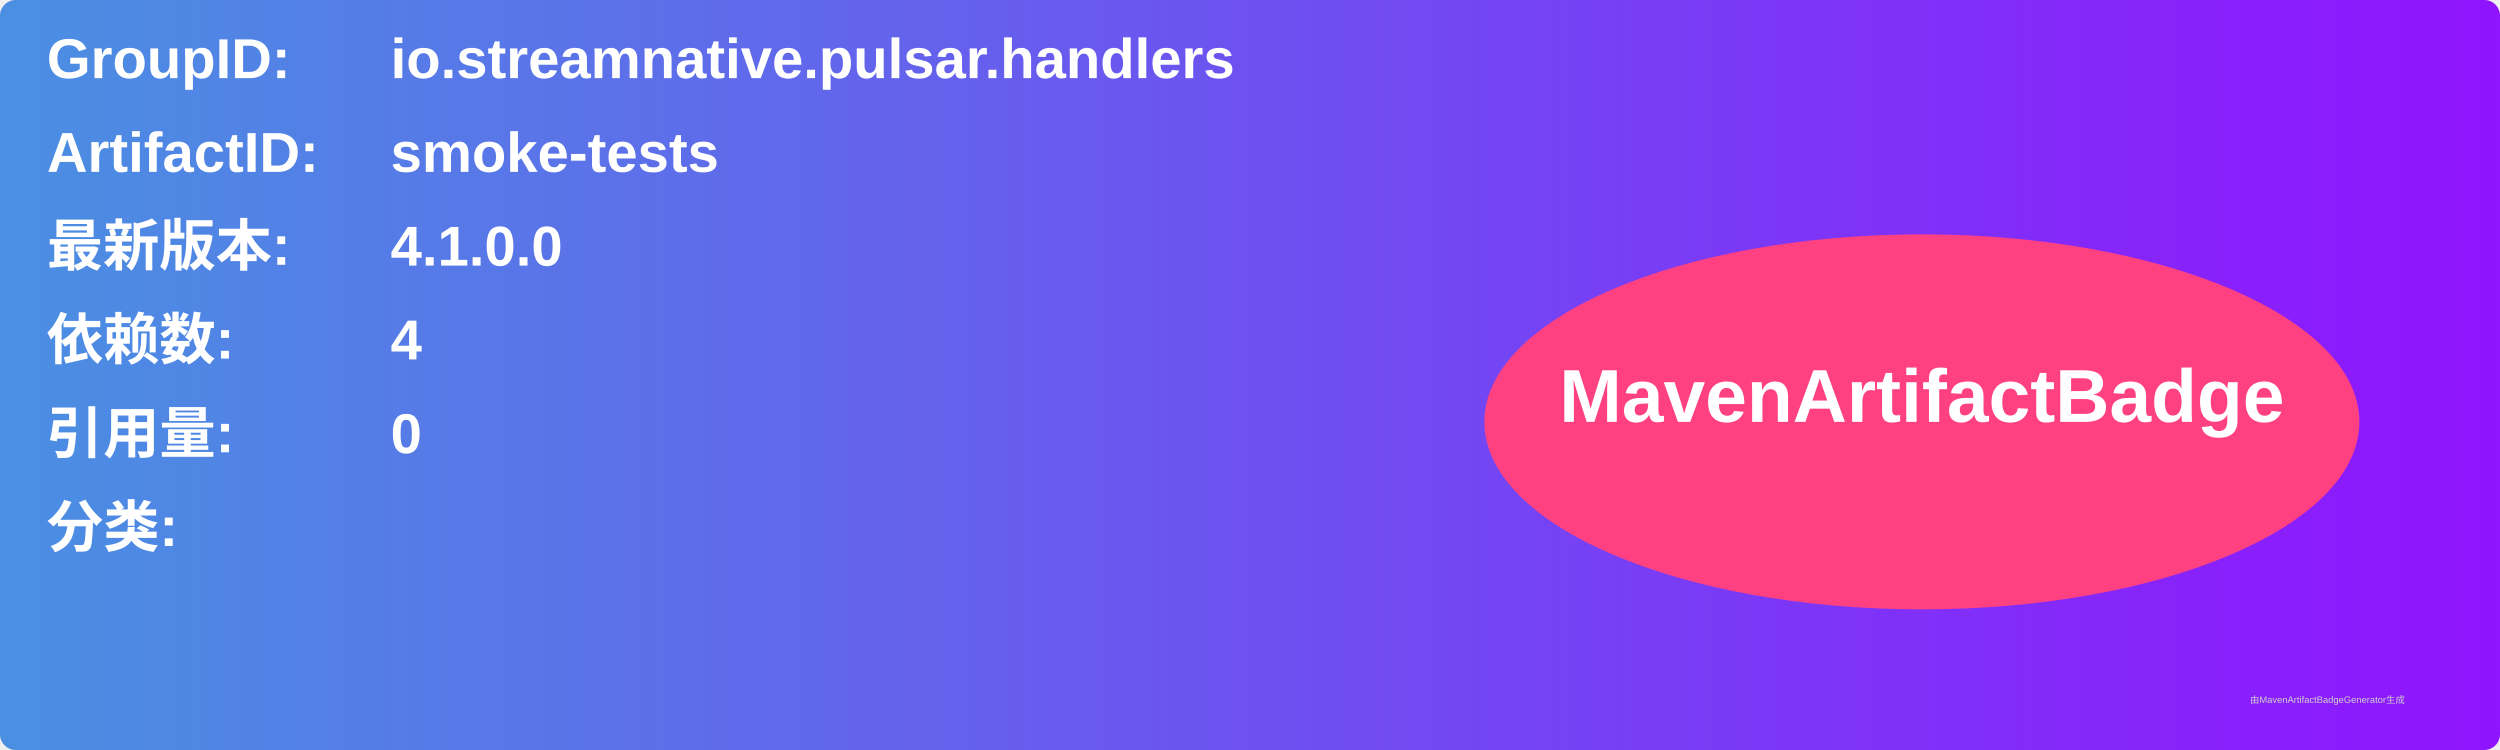
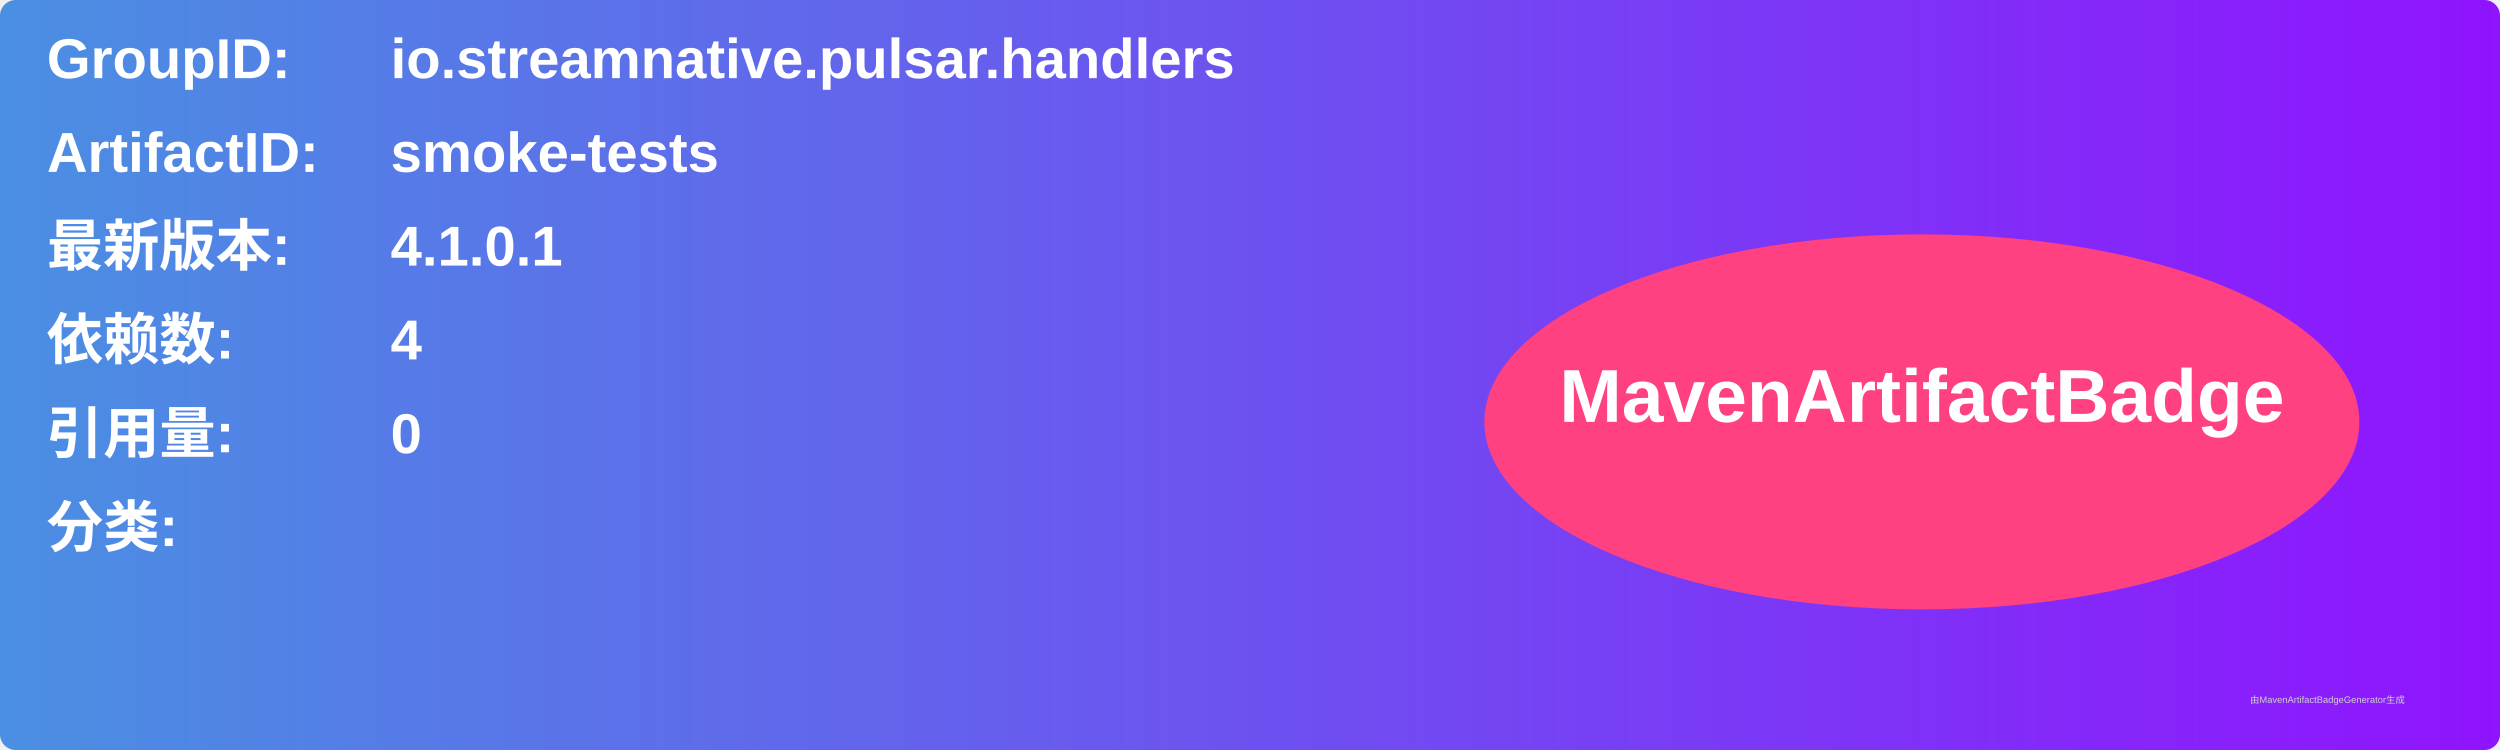
<svg xmlns="http://www.w3.org/2000/svg" width="800" height="240" viewBox="0 0 800 240">
  <linearGradient id="grad" x1="0%" y1="0%" x2="100%" y2="0%">
    <stop offset="0%" stop-color="#4a90e2" />
    <stop offset="100%" stop-color="#9013fe" />
  </linearGradient>
  <rect width="100%" height="100%" rx="5" ry="5" fill="url(#grad)" />
  <g transform="translate(15, 15)">
    <text x="0" y="10" font-family="Arial" font-size="18" fill="white" font-weight="bold" width="260">GroupID:</text>
    <text x="110" y="10" font-family="Arial" font-size="18" fill="white" font-weight="bold" width="460">io.streamnative.pulsar.handlers</text>
    <text x="0" y="40" font-family="Arial" font-size="18" fill="white" font-weight="bold" width="260">ArtifactID:</text>
    <text x="110" y="40" font-family="Arial" font-size="18" fill="white" font-weight="bold" width="460">smoke-tests</text>
    <text x="0" y="70" font-family="Arial" font-size="18" fill="white" font-weight="bold">最新版本:</text>
    <text x="110" y="70" font-family="Arial" font-size="18" fill="white" font-weight="bold">
-       <tspan font-weight="bold">4.1.0.0</tspan>
+       <tspan font-weight="bold">4.1.0.1</tspan>
    </text>
    <text x="0" y="100" font-family="Arial" font-size="18" fill="white" font-weight="bold">依赖数: </text>
    <text x="110" y="100" font-family="Arial" font-size="18" fill="white">
      <tspan font-weight="bold">4</tspan>
    </text>
    <text x="0" y="130" font-family="Arial" font-size="18" fill="white" font-weight="bold">引用量: </text>
    <text x="110" y="130" font-family="Arial" font-size="18" fill="white">
      <tspan font-weight="bold">0</tspan>
    </text>
    <text x="0" y="160" font-family="Arial" font-size="18" fill="white" font-weight="bold">分类:</text>
    <text x="10" y="190" font-family="Arial" font-size="10" fill="white">
      <tspan font-weight="bold" />
    </text>
    <ellipse cx="600" cy="120" rx="140" ry="60" fill="#ff4081" />
    <text x="600" y="120" text-anchor="middle" font-family="Arial" font-size="24" fill="white" font-weight="bold">MavenArtifactBadge</text>
  </g>
  <text x="720" y="225" font-family="Arial" font-size="3" fill="#d0d0d0">由MavenArtifactBadgeGenerator生成</text>
</svg>
